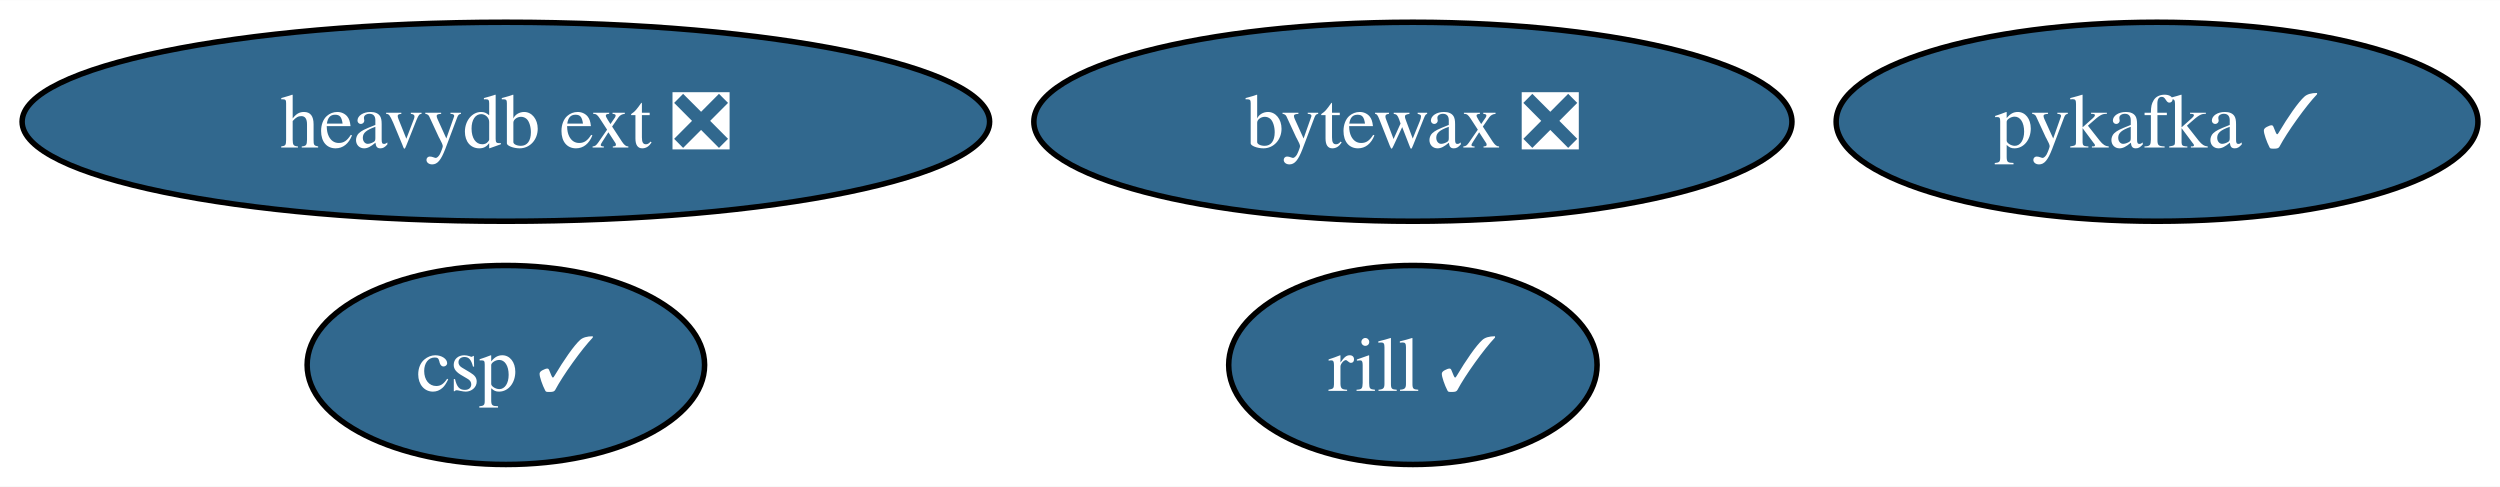
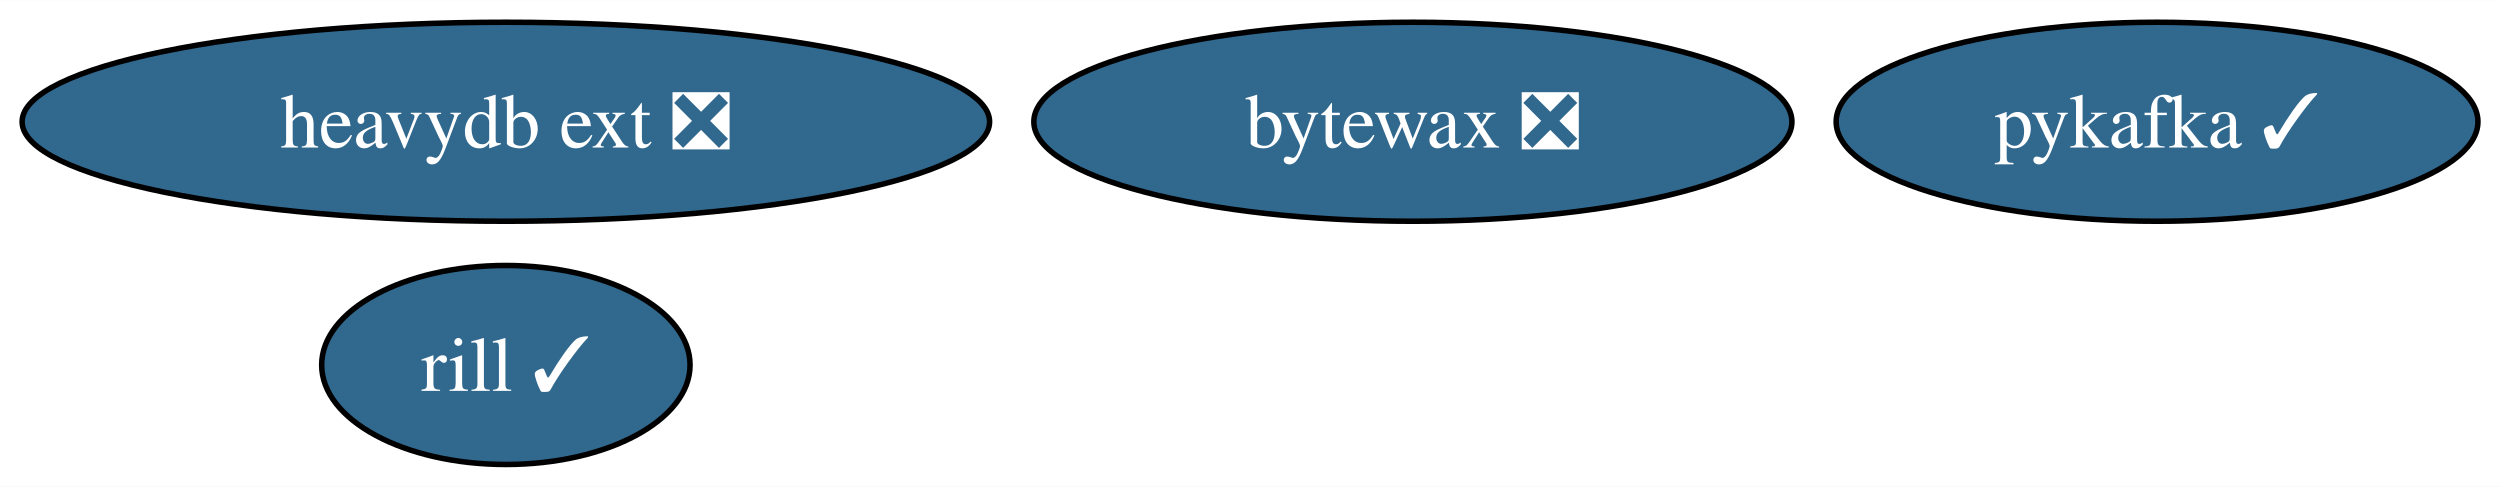
<svg xmlns="http://www.w3.org/2000/svg" xmlns:xlink="http://www.w3.org/1999/xlink" width="452pt" height="88pt" viewBox="0.00 0.00 452.25 88.00">
  <g id="graph0" class="graph" transform="scale(1 1) rotate(0) translate(4 84)">
    <polygon fill="white" stroke="none" points="-4,4 -4,-84 448.25,-84 448.25,4 -4,4" />
    <g id="node1" class="node">
      <g id="a_node1">
        <a xlink:href="https://github.com/conda-forge/pykafka-feedstock/pull/27" xlink:title="pykafka ✓">
          <ellipse fill="#31688e" stroke="black" cx="386.21" cy="-62" rx="58.05" ry="18" />
          <text text-anchor="middle" x="386.21" y="-57.33" font-family="Times,serif" font-size="14.00" fill="white">pykafka ✓</text>
        </a>
      </g>
    </g>
    <g id="node2" class="node">
      <g id="a_node2">
        <a xlink:href="https://github.com/conda-forge/heavydb-ext-feedstock/pull/81" xlink:title="heavydb ext ❎">
          <ellipse fill="#31688e" stroke="black" cx="87.51" cy="-62" rx="87.51" ry="18" />
          <text text-anchor="middle" x="87.51" y="-57.33" font-family="Times,serif" font-size="14.00" fill="white">heavydb ext ❎</text>
        </a>
      </g>
    </g>
    <g id="node3" class="node">
      <g id="a_node3">
        <a xlink:href="https://github.com/conda-forge/bytewax-feedstock/pull/30" xlink:title="bytewax ❎">
          <ellipse fill="#31688e" stroke="black" cx="251.59" cy="-62" rx="68.57" ry="18" />
          <text text-anchor="middle" x="251.59" y="-57.33" font-family="Times,serif" font-size="14.00" fill="white">bytewax ❎</text>
        </a>
      </g>
    </g>
    <g id="node4" class="node">
      <g id="a_node4">
        <a xlink:href="https://github.com/conda-forge/rill-feedstock/pull/14" xlink:title="rill ✓">
-           <ellipse fill="#31688e" stroke="black" cx="251.59" cy="-18" rx="33.32" ry="18" />
-           <text text-anchor="middle" x="251.59" y="-13.32" font-family="Times,serif" font-size="14.00" fill="white">rill ✓</text>
-         </a>
-       </g>
-     </g>
-     <g id="node5" class="node">
-       <g id="a_node5">
-         <a xlink:href="https://github.com/conda-forge/csp-feedstock/pull/40" xlink:title="csp ✓">
-           <ellipse fill="#31688e" stroke="black" cx="87.51" cy="-18" rx="35.95" ry="18" />
-           <text text-anchor="middle" x="87.51" y="-13.32" font-family="Times,serif" font-size="14.00" fill="white">csp ✓</text>
+           <ellipse fill="#31688e" stroke="black" cx="87.51" cy="-18" rx="33.32" ry="18" />
+           <text text-anchor="middle" x="87.51" y="-13.32" font-family="Times,serif" font-size="14.00" fill="white">rill ✓</text>
        </a>
      </g>
    </g>
  </g>
</svg>
